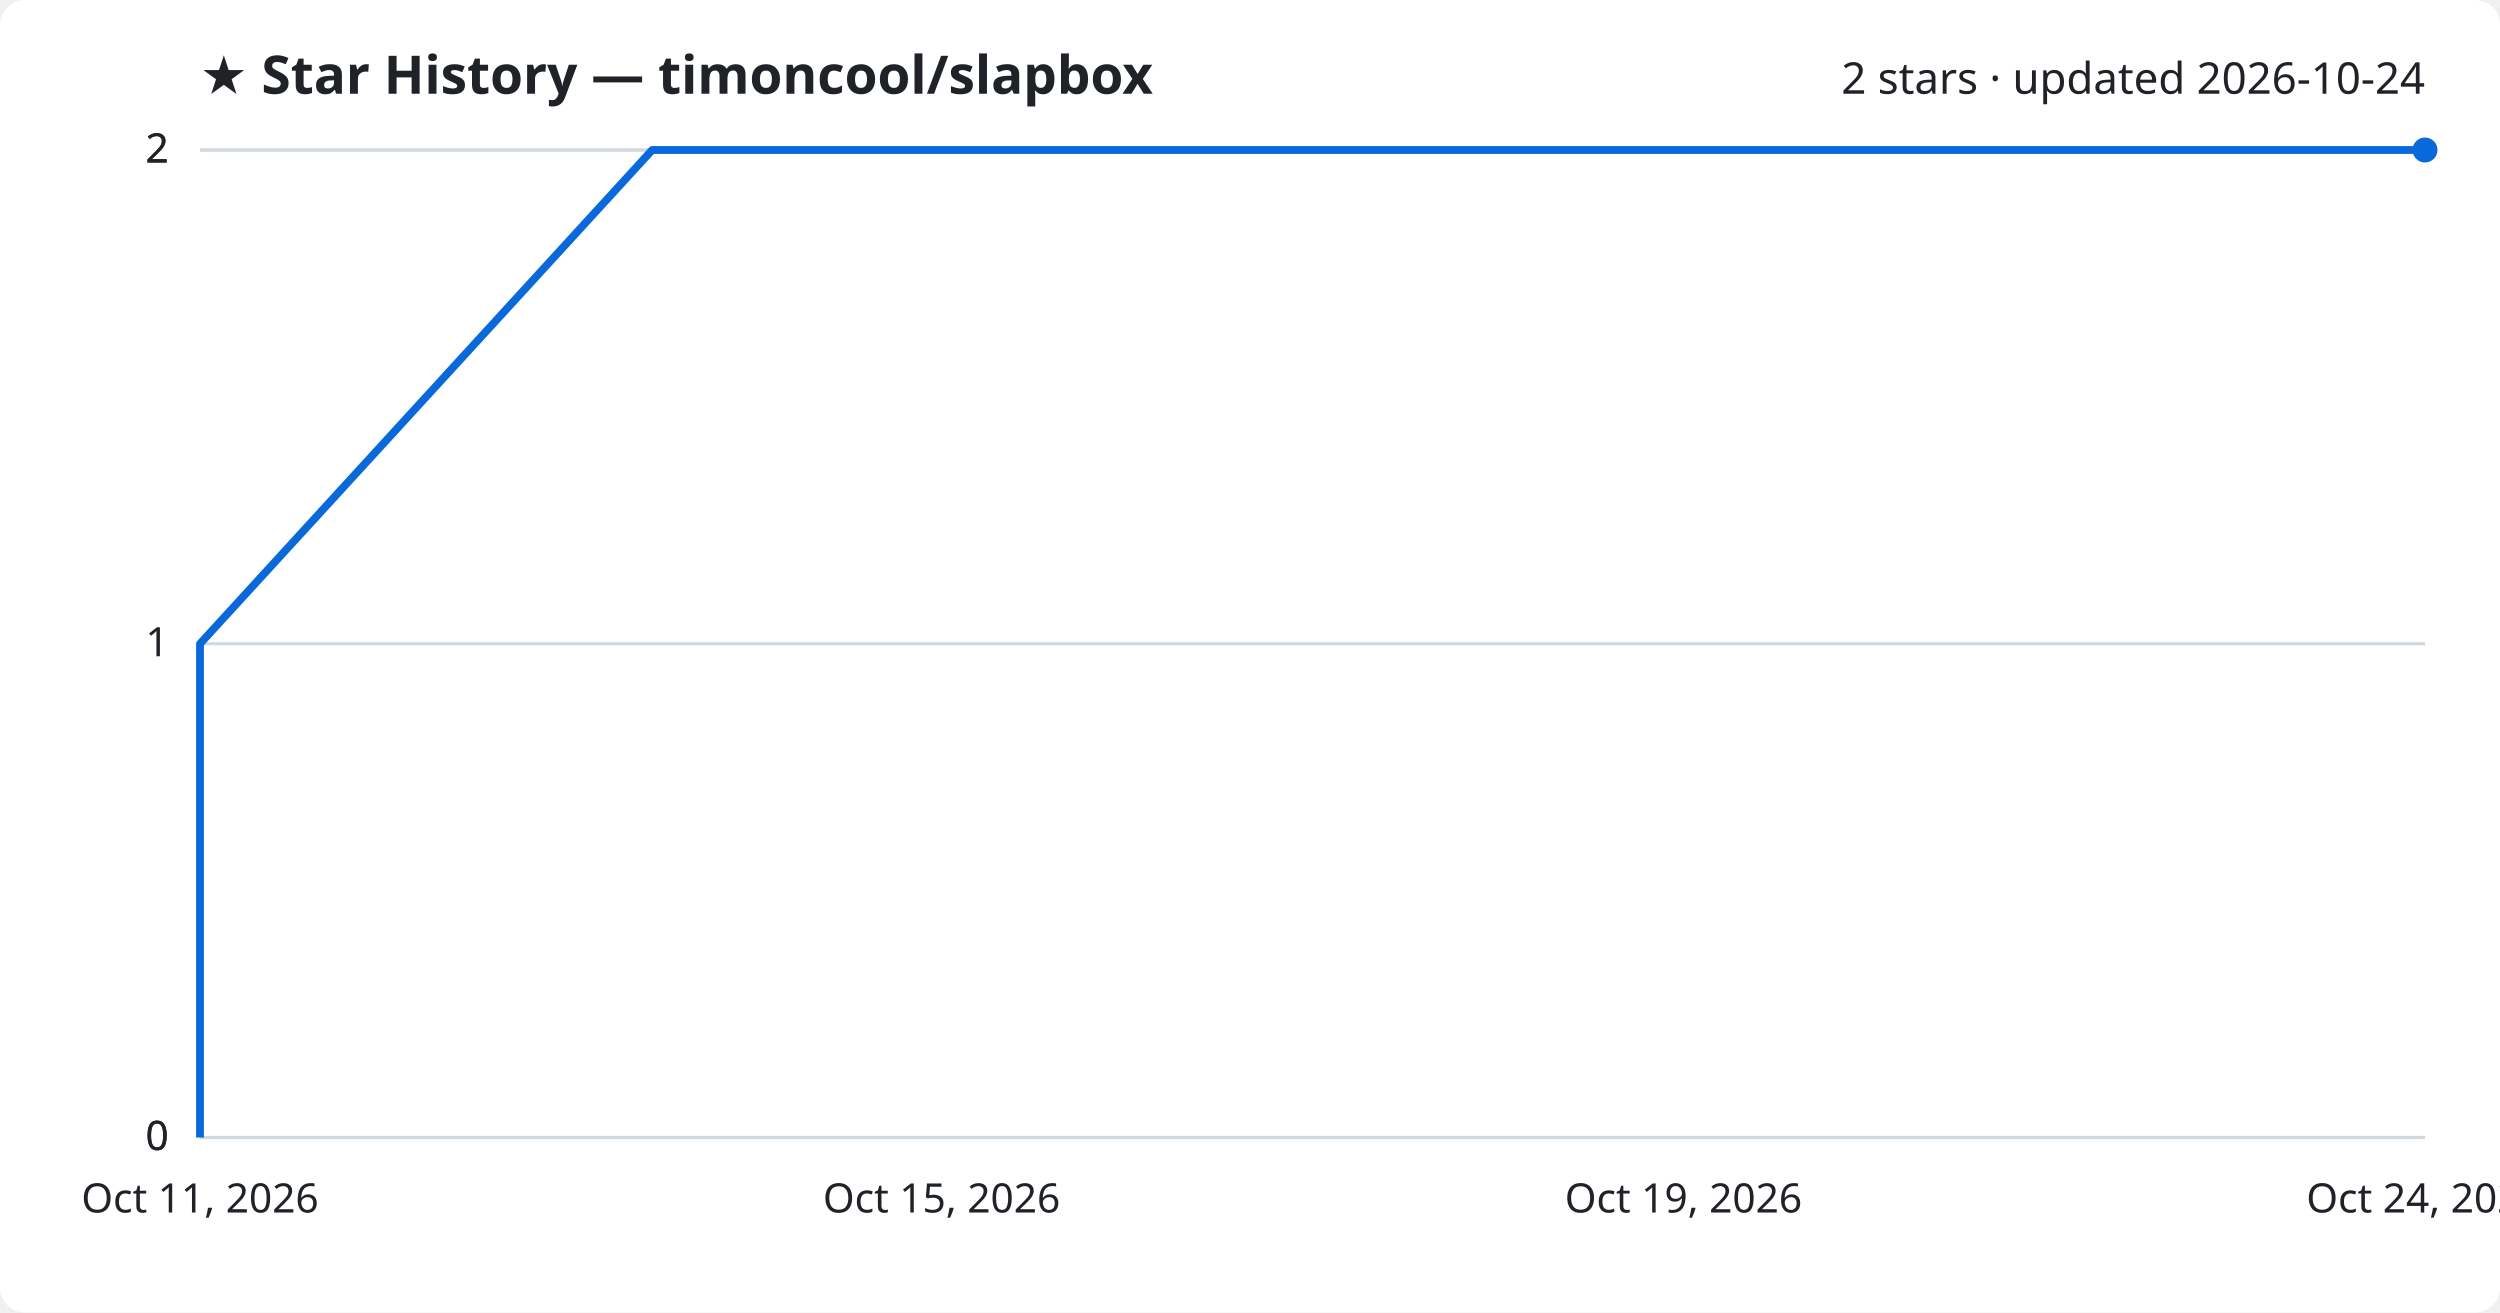
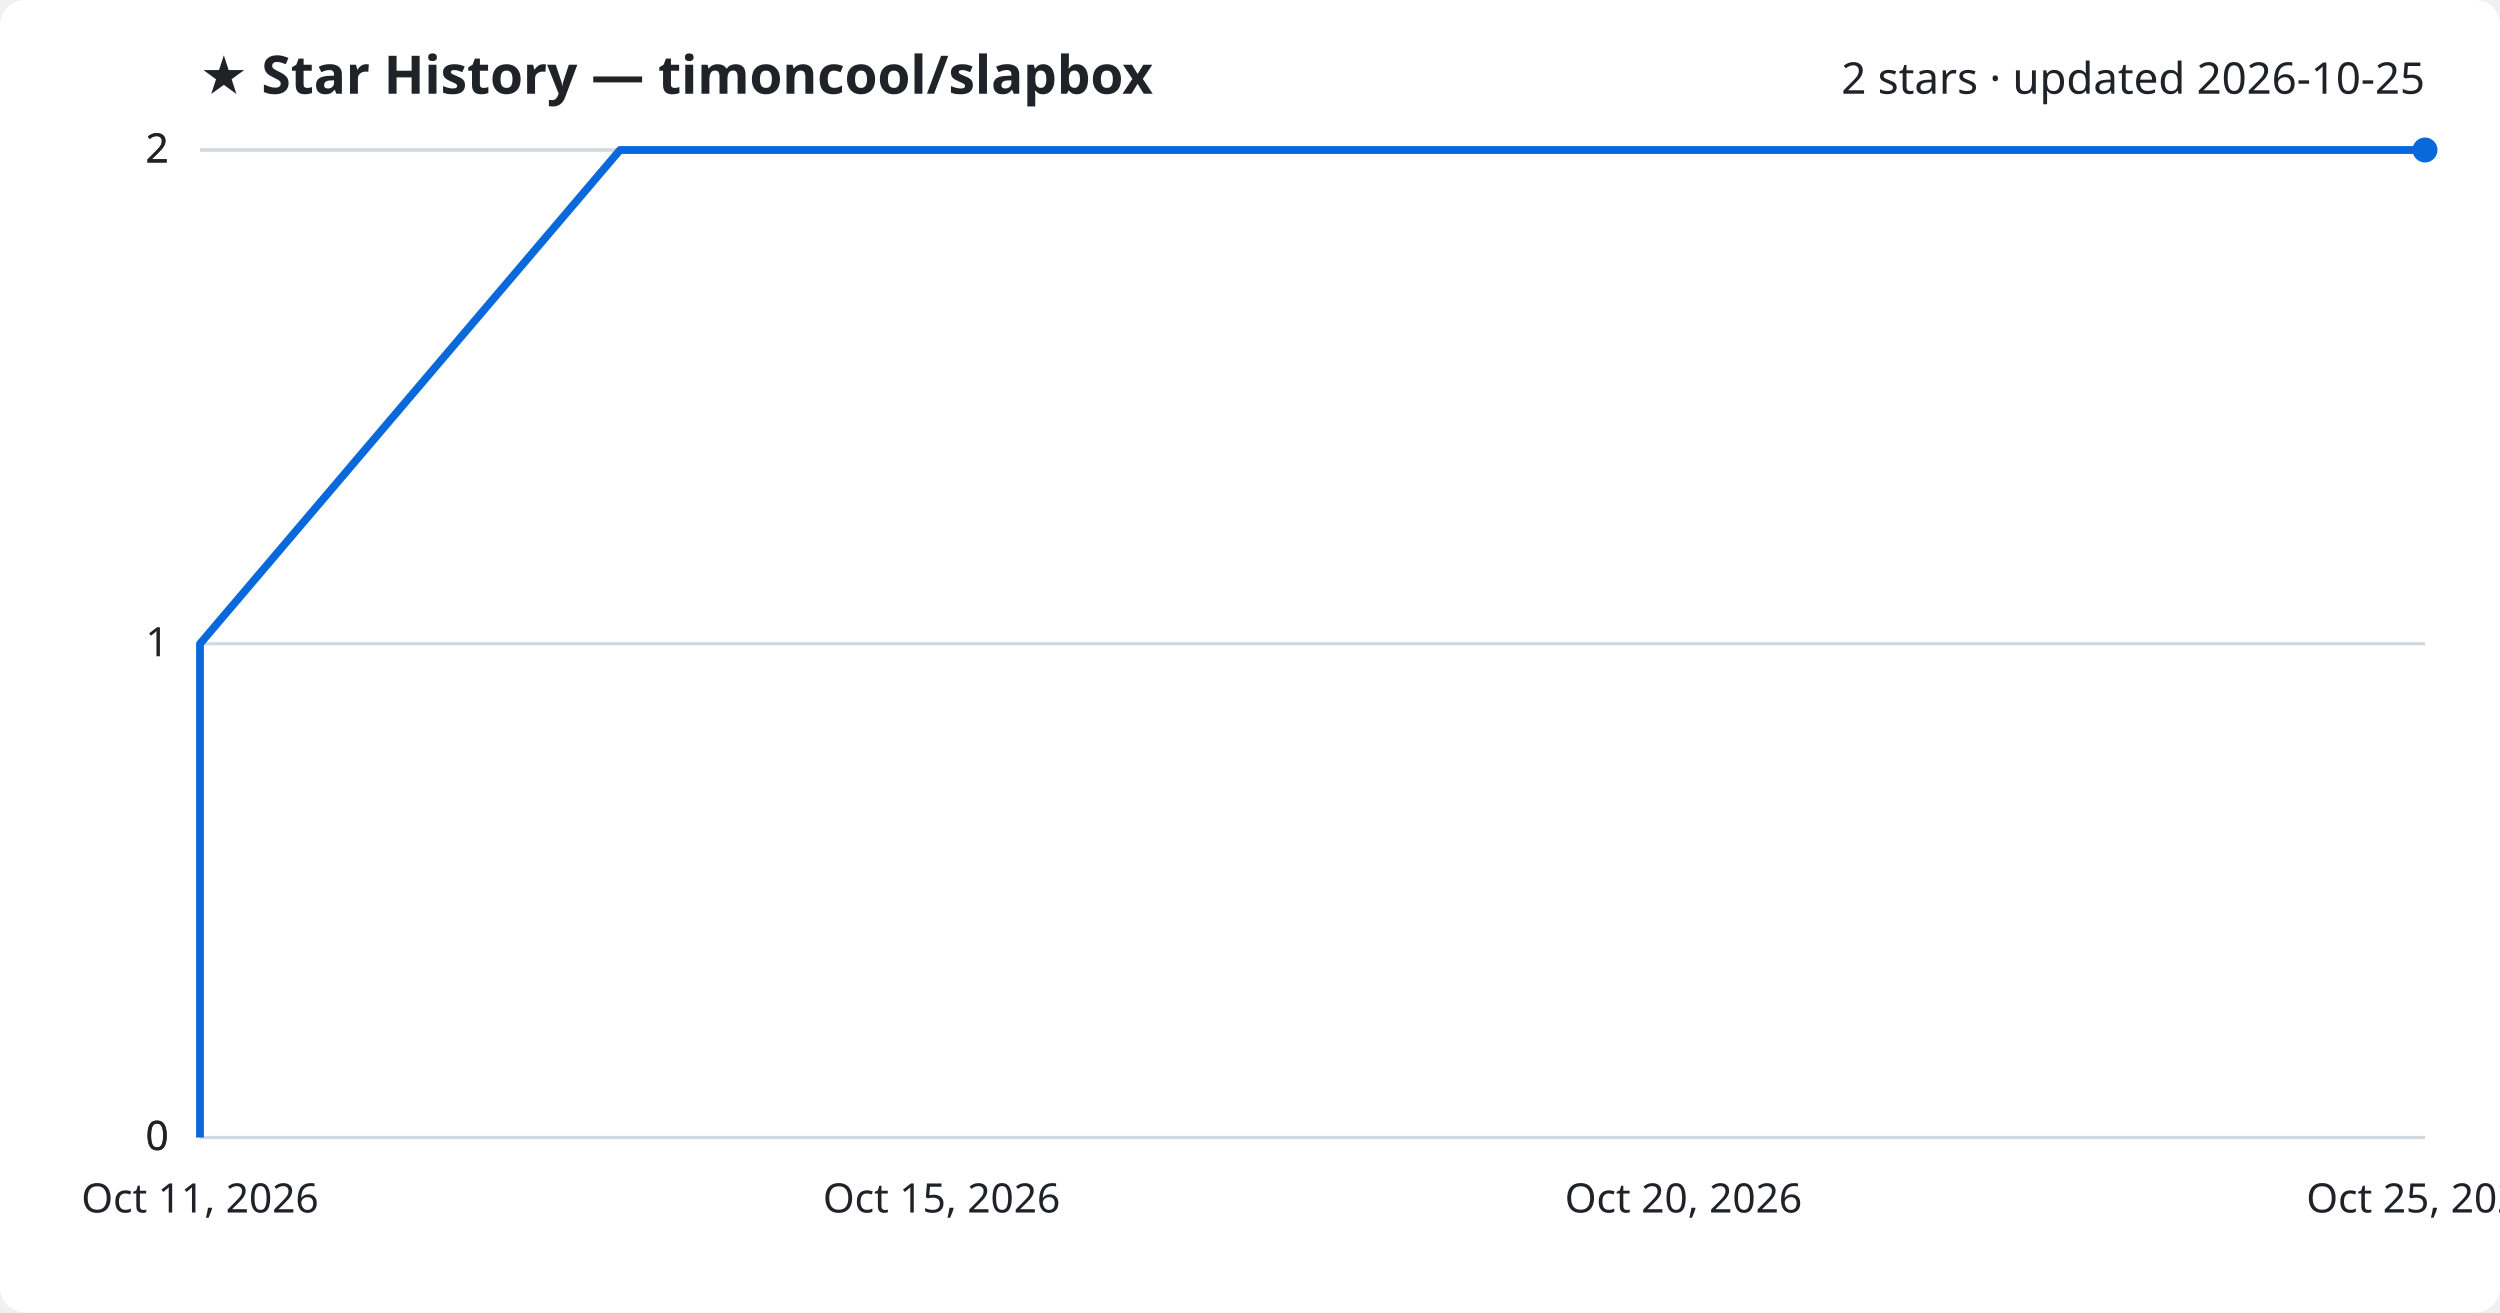
<svg xmlns="http://www.w3.org/2000/svg" viewBox="0 0 800 420" font-family="Segoe UI, sans-serif">
  <rect width="800" height="420" fill="#ffffff" rx="8" />
  <text x="64" y="30" fill="#1f2328" font-size="17" font-weight="700">★ Star History — timoncool/slapbox</text>
-   <text x="776" y="30" fill="#1f2328" font-size="14" text-anchor="end">2 stars · updated 2026-10-24</text>
+   <text x="776" y="30" fill="#1f2328" font-size="14" text-anchor="end">2 stars · updated 2026-10-25</text>
  <line x1="64" y1="364.0" x2="776" y2="364.0" stroke="#d1d9e0" stroke-width="1" />
  <text x="54" y="368.0" fill="#1f2328" font-size="13" text-anchor="end">0</text>
  <line x1="64" y1="364.0" x2="776" y2="364.0" stroke="#d1d9e0" stroke-width="1" />
  <text x="54" y="368.0" fill="#1f2328" font-size="13" text-anchor="end">0</text>
  <line x1="64" y1="206.0" x2="776" y2="206.0" stroke="#d1d9e0" stroke-width="1" />
  <text x="54" y="210.0" fill="#1f2328" font-size="13" text-anchor="end">1</text>
  <line x1="64" y1="48.0" x2="776" y2="48.0" stroke="#d1d9e0" stroke-width="1" />
  <text x="54" y="52.0" fill="#1f2328" font-size="13" text-anchor="end">2</text>
  <line x1="64" y1="48.0" x2="776" y2="48.0" stroke="#d1d9e0" stroke-width="1" />
  <text x="54" y="52.0" fill="#1f2328" font-size="13" text-anchor="end">2</text>
-   <path d="M64.0,364.0 L64.0,206.0 L208.7,48.0 L776.0,48.0" fill="none" stroke="#0969da" stroke-width="2.5" stroke-linejoin="round" />
+   <path d="M64.0,364.0 L64.0,206.0 L198.4,48.0 L776.0,48.0" fill="none" stroke="#0969da" stroke-width="2.5" stroke-linejoin="round" />
  <circle cx="776.0" cy="48.0" r="4" fill="#0969da" />
  <text x="64.0" y="388" fill="#1f2328" font-size="13" text-anchor="middle">Oct 11, 2026</text>
  <text x="301.3" y="388" fill="#1f2328" font-size="13" text-anchor="middle">Oct 15, 2026</text>
-   <text x="538.7" y="388" fill="#1f2328" font-size="13" text-anchor="middle">Oct 19, 2026</text>
-   <text x="776.0" y="388" fill="#1f2328" font-size="13" text-anchor="middle">Oct 24, 2026</text>
+   <text x="538.7" y="388" fill="#1f2328" font-size="13" text-anchor="middle">Oct 20, 2026</text>
+   <text x="776.0" y="388" fill="#1f2328" font-size="13" text-anchor="middle">Oct 25, 2026</text>
</svg>
